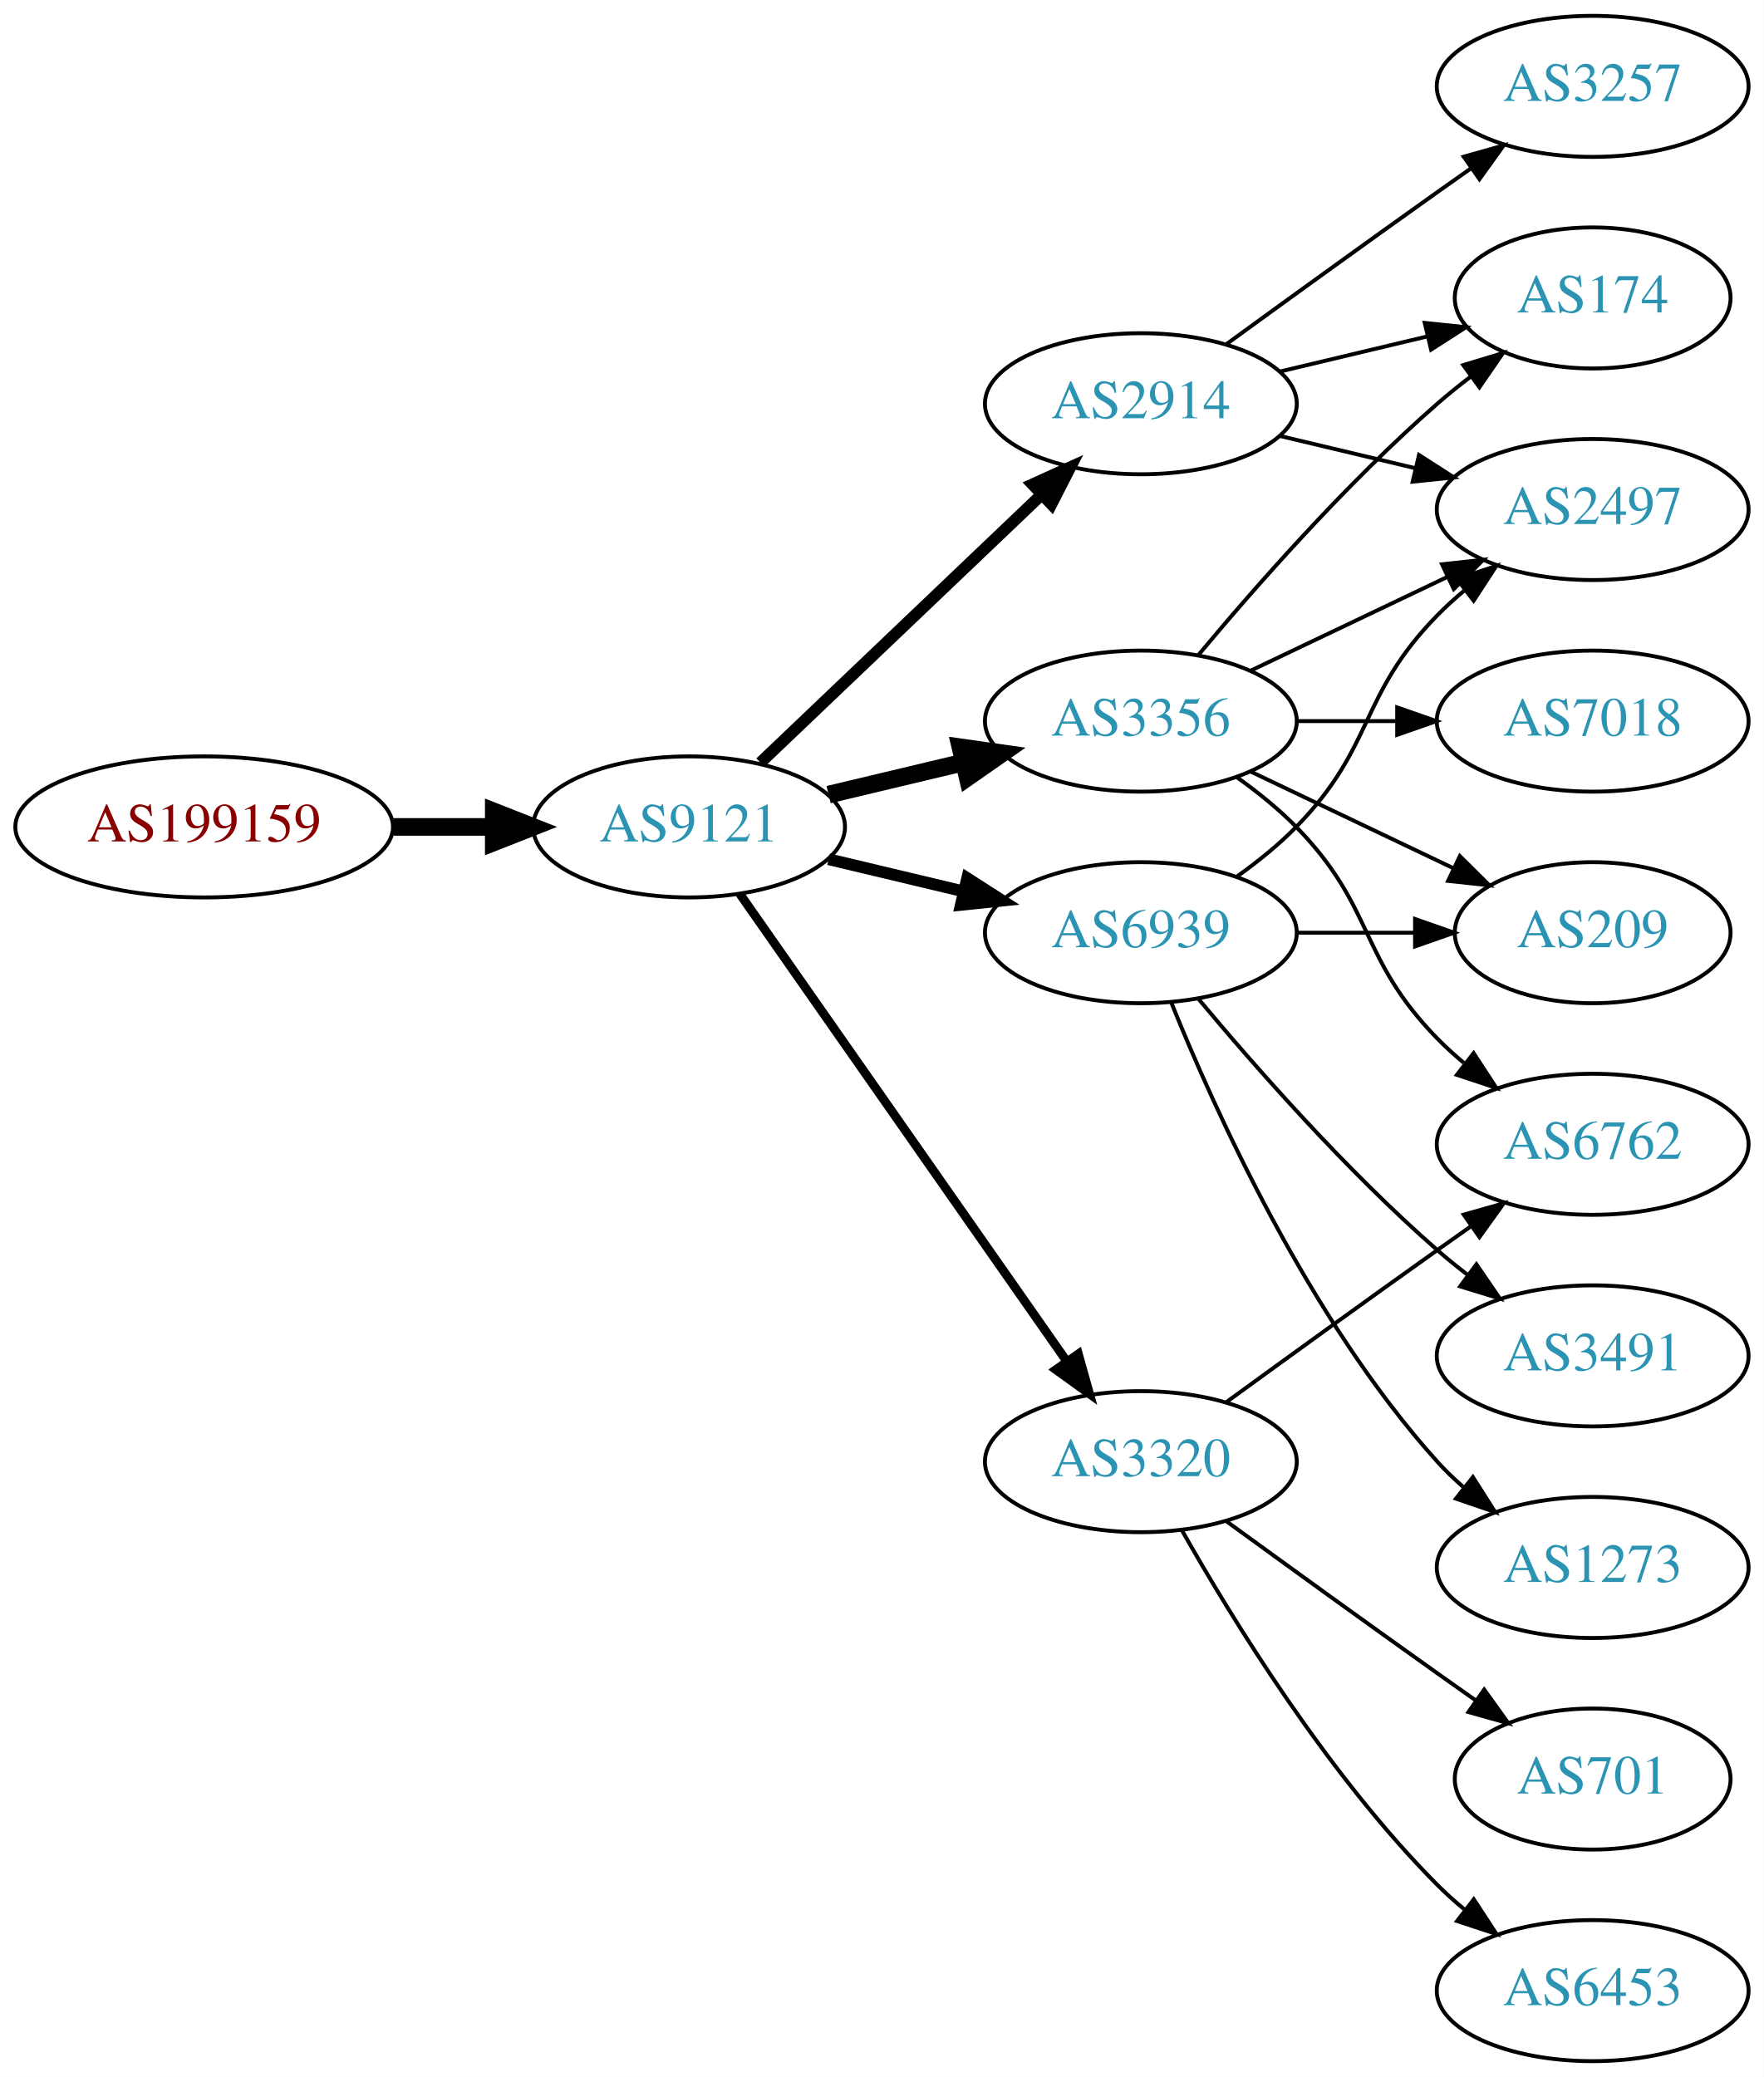
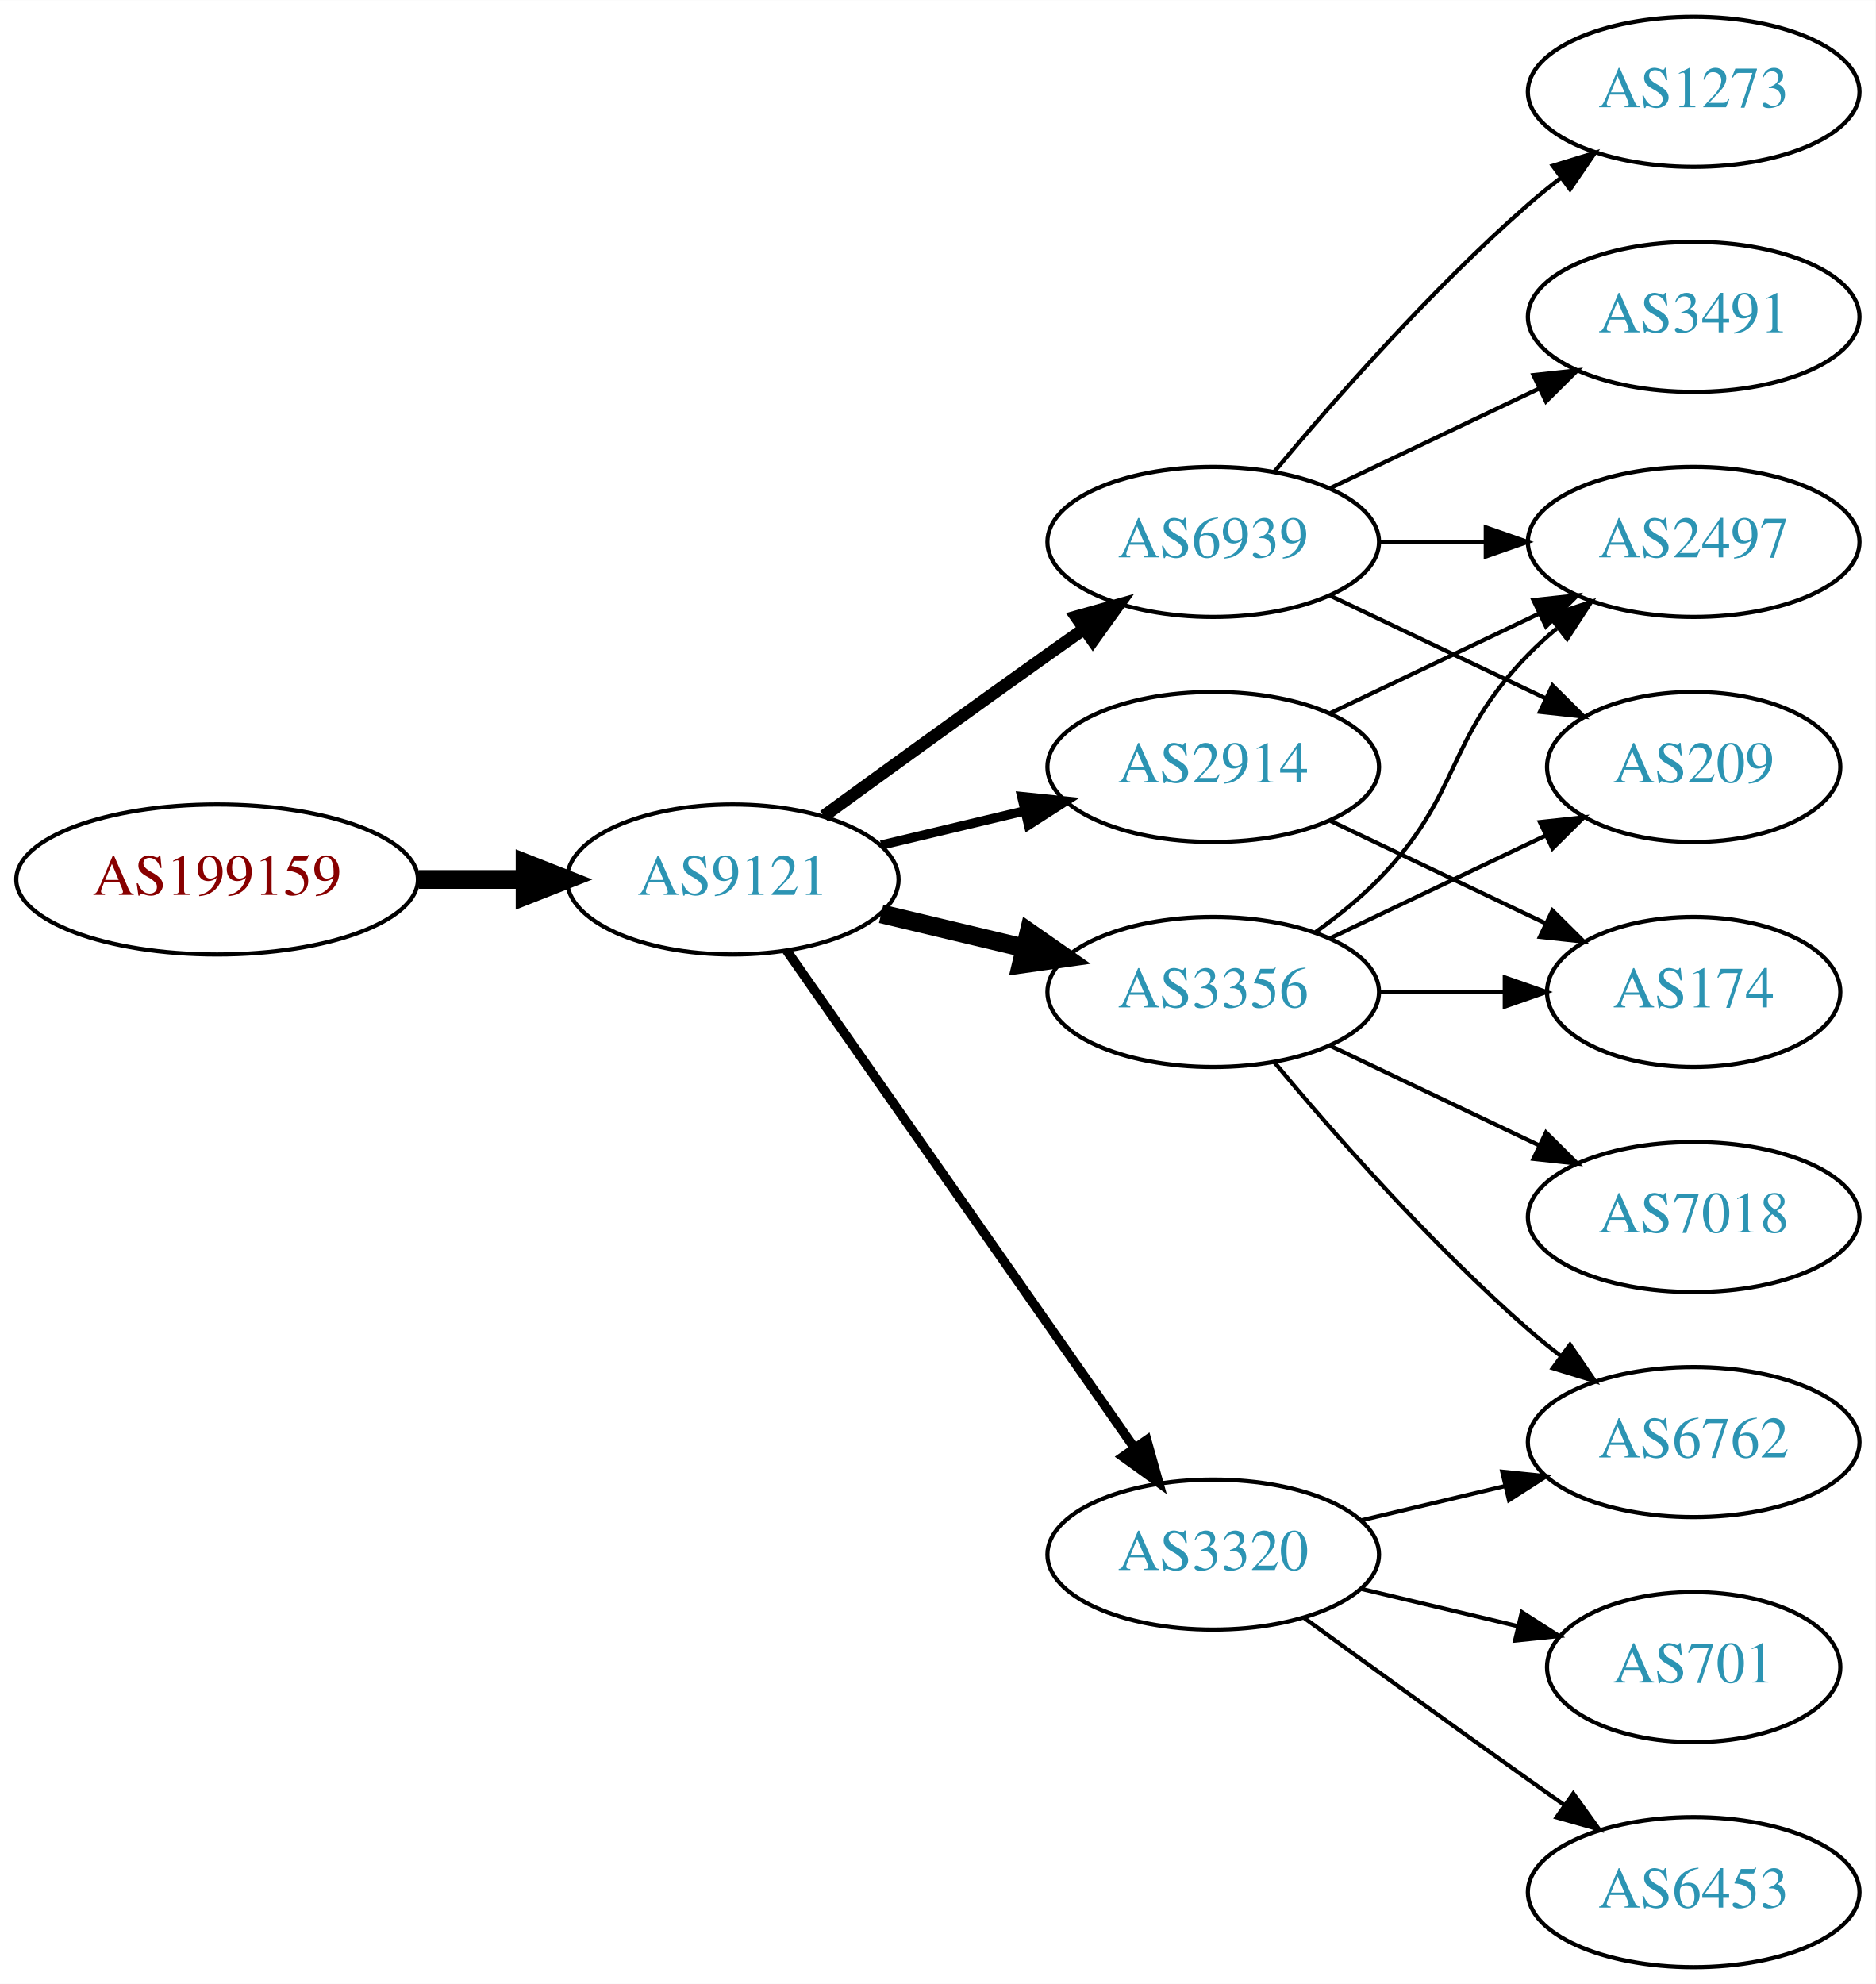
- <svg xmlns="http://www.w3.org/2000/svg" xmlns:xlink="http://www.w3.org/1999/xlink" width="450pt" height="530pt" viewBox="0.00 0.00 450.07 530.00">
-   <g id="graph0" class="graph" transform="scale(1 1) rotate(0) translate(4 526)">
-     <polygon fill="white" stroke="none" points="-4,4 -4,-526 446.07,-526 446.07,4 -4,4" />
+ <svg xmlns="http://www.w3.org/2000/svg" xmlns:xlink="http://www.w3.org/1999/xlink" width="450pt" height="476pt" viewBox="0.00 0.00 450.07 476.00">
+   <g id="graph0" class="graph" transform="scale(1 1) rotate(0) translate(4 472)">
+     <polygon fill="white" stroke="none" points="-4,4 -4,-472 446.07,-472 446.07,4 -4,4" />
    <g id="node1" class="node">
      <g id="a_node1">
        <a xlink:href="/asn/199159" xlink:title="AS199159 ~ powered by ANX [AT]">
-           <ellipse fill="#ffffff" stroke="black" cx="48.096" cy="-315" rx="48.192" ry="18" />
-           <text text-anchor="middle" x="48.096" y="-311.3" font-family="Times,serif" font-size="14.00" fill="#880000">AS199159</text>
+           <ellipse fill="#ffffff" stroke="black" cx="48.096" cy="-261" rx="48.192" ry="18" />
+           <text text-anchor="middle" x="48.096" y="-257.3" font-family="Times,serif" font-size="14.00" fill="#880000">AS199159</text>
        </a>
      </g>
    </g>
    <g id="node2" class="node">
      <g id="a_node2">
        <a xlink:href="/asn/9121" xlink:title="AS9121 ~ TTNet [TR]">
-           <ellipse fill="#ffffff" stroke="black" cx="171.838" cy="-315" rx="39.794" ry="18" />
-           <text text-anchor="middle" x="171.838" y="-311.3" font-family="Times,serif" font-size="14.00" fill="#2c94b3">AS9121</text>
+           <ellipse fill="#ffffff" stroke="black" cx="171.838" cy="-261" rx="39.794" ry="18" />
+           <text text-anchor="middle" x="171.838" y="-257.3" font-family="Times,serif" font-size="14.00" fill="#2c94b3">AS9121</text>
        </a>
      </g>
    </g>
    <g id="edge1" class="edge">
-       <path fill="none" stroke="black" stroke-width="4.5" d="M96.513,-315C104.867,-315 113.577,-315 121.969,-315" />
-       <polygon fill="black" stroke="black" stroke-width="4.5" points="122.004,-318.938 132.004,-315 122.004,-311.063 122.004,-318.938" />
+       <path fill="none" stroke="black" stroke-width="4.5" d="M96.513,-261C104.867,-261 113.577,-261 121.969,-261" />
+       <polygon fill="black" stroke="black" stroke-width="4.5" points="122.004,-264.938 132.004,-261 122.004,-257.063 122.004,-264.938" />
    </g>
    <g id="node3" class="node">
      <g id="a_node3">
-         <a xlink:href="/asn/2914" xlink:title="AS2914 ~ NTT America, Inc. [US]">
-           <ellipse fill="#ffffff" stroke="black" cx="287.131" cy="-423" rx="39.794" ry="18" />
-           <text text-anchor="middle" x="287.131" y="-419.3" font-family="Times,serif" font-size="14.00" fill="#2c94b3">AS2914</text>
+         <a xlink:href="/asn/6939" xlink:title="AS6939 ~ Hurricane Electric LLC [US]">
+           <ellipse fill="#ffffff" stroke="black" cx="287.131" cy="-342" rx="39.794" ry="18" />
+           <text text-anchor="middle" x="287.131" y="-338.3" font-family="Times,serif" font-size="14.00" fill="#2c94b3">AS6939</text>
        </a>
      </g>
    </g>
    <g id="edge2" class="edge">
-       <path fill="none" stroke="black" stroke-width="3" d="M190.045,-331.403C209.12,-349.587 240.04,-379.063 261.638,-399.651" />
-       <polygon fill="black" stroke="black" stroke-width="3" points="259.48,-402.43 269.133,-406.797 264.31,-397.363 259.48,-402.43" />
+       <path fill="none" stroke="black" stroke-width="3" d="M193.686,-276.222C208.62,-287.091 229.234,-302.025 247.484,-315 250.305,-317.005 253.248,-319.085 256.196,-321.159" />
+       <polygon fill="black" stroke="black" stroke-width="3" points="254.223,-324.05 264.421,-326.926 258.242,-318.319 254.223,-324.05" />
    </g>
    <g id="node4" class="node">
      <g id="a_node4">
-         <a xlink:href="/asn/3356" xlink:title="AS3356 ~ Level 3 Parent, LLC [US]">
-           <ellipse fill="#ffffff" stroke="black" cx="287.131" cy="-342" rx="39.794" ry="18" />
-           <text text-anchor="middle" x="287.131" y="-338.3" font-family="Times,serif" font-size="14.00" fill="#2c94b3">AS3356</text>
+         <a xlink:href="/asn/2914" xlink:title="AS2914 ~ NTT America, Inc. [US]">
+           <ellipse fill="#ffffff" stroke="black" cx="287.131" cy="-288" rx="39.794" ry="18" />
+           <text text-anchor="middle" x="287.131" y="-284.3" font-family="Times,serif" font-size="14.00" fill="#2c94b3">AS2914</text>
        </a>
      </g>
    </g>
    <g id="edge3" class="edge">
-       <path fill="none" stroke="black" stroke-width="4.5" d="M207.445,-323.248C218.316,-325.838 230.471,-328.735 241.913,-331.462" />
-       <polygon fill="black" stroke="black" stroke-width="4.5" points="241.095,-335.315 251.736,-333.803 242.921,-327.654 241.095,-335.315" />
+       <path fill="none" stroke="black" stroke-width="2.25" d="M207.445,-269.248C218.316,-271.838 230.471,-274.735 241.913,-277.462" />
+       <polygon fill="black" stroke="black" stroke-width="2.25" points="241.197,-280.889 251.736,-279.803 242.819,-274.08 241.197,-280.889" />
    </g>
    <g id="node5" class="node">
      <g id="a_node5">
-         <a xlink:href="/asn/6939" xlink:title="AS6939 ~ Hurricane Electric LLC [US]">
-           <ellipse fill="#ffffff" stroke="black" cx="287.131" cy="-288" rx="39.794" ry="18" />
-           <text text-anchor="middle" x="287.131" y="-284.3" font-family="Times,serif" font-size="14.00" fill="#2c94b3">AS6939</text>
+         <a xlink:href="/asn/3356" xlink:title="AS3356 ~ Level 3 Parent, LLC [US]">
+           <ellipse fill="#ffffff" stroke="black" cx="287.131" cy="-234" rx="39.794" ry="18" />
+           <text text-anchor="middle" x="287.131" y="-230.3" font-family="Times,serif" font-size="14.00" fill="#2c94b3">AS3356</text>
        </a>
      </g>
    </g>
    <g id="edge4" class="edge">
-       <path fill="none" stroke="black" stroke-width="3" d="M207.445,-306.752C218.316,-304.162 230.471,-301.265 241.913,-298.538" />
-       <polygon fill="black" stroke="black" stroke-width="3" points="242.819,-301.92 251.736,-296.197 241.197,-295.111 242.819,-301.92" />
+       <path fill="none" stroke="black" stroke-width="4.5" d="M207.445,-252.752C218.316,-250.162 230.471,-247.265 241.913,-244.538" />
+       <polygon fill="black" stroke="black" stroke-width="4.5" points="242.921,-248.346 251.736,-242.197 241.095,-240.685 242.921,-248.346" />
    </g>
    <g id="node6" class="node">
      <g id="a_node6">
        <a xlink:href="/asn/3320" xlink:title="AS3320 ~ DTAG [DE]">
-           <ellipse fill="#ffffff" stroke="black" cx="287.131" cy="-153" rx="39.794" ry="18" />
-           <text text-anchor="middle" x="287.131" y="-149.3" font-family="Times,serif" font-size="14.00" fill="#2c94b3">AS3320</text>
+           <ellipse fill="#ffffff" stroke="black" cx="287.131" cy="-99" rx="39.794" ry="18" />
+           <text text-anchor="middle" x="287.131" y="-95.3" font-family="Times,serif" font-size="14.00" fill="#2c94b3">AS3320</text>
        </a>
      </g>
    </g>
    <g id="edge5" class="edge">
-       <path fill="none" stroke="black" stroke-width="2.25" d="M184.748,-297.969C204.67,-269.483 244.859,-212.015 268.209,-178.626" />
-       <polygon fill="black" stroke="black" stroke-width="2.25" points="271.176,-180.491 274.039,-170.29 265.44,-176.479 271.176,-180.491" />
+       <path fill="none" stroke="black" stroke-width="2.25" d="M184.748,-243.969C204.67,-215.483 244.859,-158.015 268.209,-124.626" />
+       <polygon fill="black" stroke="black" stroke-width="2.25" points="271.176,-126.491 274.039,-116.29 265.44,-122.479 271.176,-126.491" />
    </g>
    <g id="node7" class="node">
      <g id="a_node7">
-         <a xlink:href="/asn/2497" xlink:title="AS2497 ~ Internet Initiative Japan Inc. [JP]">
+         <a xlink:href="/asn/3491" xlink:title="AS3491 ~ PCCW Global, Inc. [US]">
          <ellipse fill="#ffffff" stroke="black" cx="402.424" cy="-396" rx="39.794" ry="18" />
-           <text text-anchor="middle" x="402.424" y="-392.3" font-family="Times,serif" font-size="14.00" fill="#2c94b3">AS2497</text>
+           <text text-anchor="middle" x="402.424" y="-392.3" font-family="Times,serif" font-size="14.00" fill="#2c94b3">AS3491</text>
        </a>
      </g>
    </g>
    <g id="edge6" class="edge">
-       <path fill="none" stroke="black" d="M322.738,-414.752C333.609,-412.162 345.764,-409.265 357.206,-406.538" />
-       <polygon fill="black" stroke="black" points="358.112,-409.92 367.029,-404.197 356.49,-403.111 358.112,-409.92" />
+       <path fill="none" stroke="black" d="M315.267,-354.934C330.261,-362.081 349.082,-371.052 365.306,-378.785" />
+       <polygon fill="black" stroke="black" points="363.976,-382.028 374.509,-383.171 366.988,-375.709 363.976,-382.028" />
    </g>
    <g id="node8" class="node">
      <g id="a_node8">
-         <a xlink:href="/asn/3257" xlink:title="AS3257 ~ GTT [DE]">
-           <ellipse fill="#ffffff" stroke="black" cx="402.424" cy="-504" rx="39.794" ry="18" />
-           <text text-anchor="middle" x="402.424" y="-500.3" font-family="Times,serif" font-size="14.00" fill="#2c94b3">AS3257</text>
-         </a>
-       </g>
-     </g>
-     <g id="edge7" class="edge">
-       <path fill="none" stroke="black" d="M308.979,-438.222C323.913,-449.091 344.527,-464.025 362.777,-477 365.598,-479.005 368.541,-481.085 371.489,-483.159" />
-       <polygon fill="black" stroke="black" points="369.516,-486.05 379.714,-488.926 373.535,-480.319 369.516,-486.05" />
-     </g>
-     <g id="node9" class="node">
-       <g id="a_node9">
-         <a xlink:href="/asn/174" xlink:title="AS174 ~ Cogent Communications [US]">
-           <ellipse fill="#ffffff" stroke="black" cx="402.424" cy="-450" rx="35.194" ry="18" />
-           <text text-anchor="middle" x="402.424" y="-446.3" font-family="Times,serif" font-size="14.00" fill="#2c94b3">AS174</text>
-         </a>
-       </g>
-     </g>
-     <g id="edge8" class="edge">
-       <path fill="none" stroke="black" d="M322.738,-431.248C334.533,-434.058 347.837,-437.229 360.105,-440.153" />
-       <polygon fill="black" stroke="black" points="359.571,-443.624 370.11,-442.537 361.194,-436.814 359.571,-443.624" />
-     </g>
-     <g id="edge12" class="edge">
-       <path fill="none" stroke="black" d="M315.267,-354.934C330.261,-362.081 349.082,-371.052 365.306,-378.785" />
-       <polygon fill="black" stroke="black" points="363.976,-382.028 374.509,-383.171 366.988,-375.709 363.976,-382.028" />
-     </g>
-     <g id="edge9" class="edge">
-       <path fill="none" stroke="black" d="M301.761,-358.817C316.044,-375.929 339.59,-402.745 362.777,-423 365.447,-425.332 368.32,-427.648 371.25,-429.886" />
-       <polygon fill="black" stroke="black" points="369.401,-432.87 379.542,-435.939 373.528,-427.216 369.401,-432.87" />
-     </g>
-     <g id="node10" class="node">
-       <g id="a_node10">
-         <a xlink:href="/asn/7018" xlink:title="AS7018 ~ AT&amp;T Services, Inc. [US]">
-           <ellipse fill="#ffffff" stroke="black" cx="402.424" cy="-342" rx="39.794" ry="18" />
-           <text text-anchor="middle" x="402.424" y="-338.3" font-family="Times,serif" font-size="14.00" fill="#2c94b3">AS7018</text>
-         </a>
-       </g>
-     </g>
-     <g id="edge10" class="edge">
-       <path fill="none" stroke="black" d="M326.803,-342C335.006,-342 343.77,-342 352.302,-342" />
-       <polygon fill="black" stroke="black" points="352.541,-345.5 362.541,-342 352.541,-338.5 352.541,-345.5" />
-     </g>
-     <g id="node11" class="node">
-       <g id="a_node11">
-         <a xlink:href="/asn/6762" xlink:title="AS6762 ~ TELECOM ITALIA SPARKLE S.p.A. [IT]">
-           <ellipse fill="#ffffff" stroke="black" cx="402.424" cy="-234" rx="39.794" ry="18" />
-           <text text-anchor="middle" x="402.424" y="-230.3" font-family="Times,serif" font-size="14.00" fill="#2c94b3">AS6762</text>
-         </a>
-       </g>
-     </g>
-     <g id="edge11" class="edge">
-       <path fill="none" stroke="black" d="M311.725,-327.611C316.981,-323.852 322.313,-319.563 326.777,-315 346.95,-294.383 342.605,-281.617 362.777,-261 364.87,-258.861 367.154,-256.782 369.53,-254.79" />
-       <polygon fill="black" stroke="black" points="372.049,-257.268 377.83,-248.389 367.774,-251.725 372.049,-257.268" />
-     </g>
-     <g id="node12" class="node">
-       <g id="a_node12">
        <a xlink:href="/asn/209" xlink:title="AS209 ~ CenturyLink Communications, LLC [US]">
          <ellipse fill="#ffffff" stroke="black" cx="402.424" cy="-288" rx="35.194" ry="18" />
          <text text-anchor="middle" x="402.424" y="-284.3" font-family="Times,serif" font-size="14.00" fill="#2c94b3">AS209</text>
        </a>
      </g>
    </g>
-     <g id="edge13" class="edge">
+     <g id="edge7" class="edge">
      <path fill="none" stroke="black" d="M315.267,-329.066C330.699,-321.71 350.185,-312.423 366.72,-304.541" />
      <polygon fill="black" stroke="black" points="368.54,-307.551 376.062,-300.089 365.529,-301.232 368.54,-307.551" />
    </g>
+     <g id="node9" class="node">
+       <g id="a_node9">
+         <a xlink:href="/asn/1273" xlink:title="AS1273 ~ Vodafone Group PLC [EU]">
+           <ellipse fill="#ffffff" stroke="black" cx="402.424" cy="-450" rx="39.794" ry="18" />
+           <text text-anchor="middle" x="402.424" y="-446.3" font-family="Times,serif" font-size="14.00" fill="#2c94b3">AS1273</text>
+         </a>
+       </g>
+     </g>
+     <g id="edge8" class="edge">
+       <path fill="none" stroke="black" d="M301.761,-358.817C316.044,-375.929 339.59,-402.745 362.777,-423 365.243,-425.154 367.882,-427.294 370.579,-429.372" />
+       <polygon fill="black" stroke="black" points="368.604,-432.264 378.733,-435.37 372.752,-426.625 368.604,-432.264" />
+     </g>
+     <g id="node10" class="node">
+       <g id="a_node10">
+         <a xlink:href="/asn/2497" xlink:title="AS2497 ~ Internet Initiative Japan Inc. [JP]">
+           <ellipse fill="#ffffff" stroke="black" cx="402.424" cy="-342" rx="39.794" ry="18" />
+           <text text-anchor="middle" x="402.424" y="-338.3" font-family="Times,serif" font-size="14.00" fill="#2c94b3">AS2497</text>
+         </a>
+       </g>
+     </g>
+     <g id="edge9" class="edge">
+       <path fill="none" stroke="black" d="M326.803,-342C335.006,-342 343.77,-342 352.302,-342" />
+       <polygon fill="black" stroke="black" points="352.541,-345.5 362.541,-342 352.541,-338.5 352.541,-345.5" />
+     </g>
+     <g id="edge10" class="edge">
+       <path fill="none" stroke="black" d="M315.267,-300.934C330.261,-308.081 349.082,-317.052 365.306,-324.785" />
+       <polygon fill="black" stroke="black" points="363.976,-328.028 374.509,-329.171 366.988,-321.709 363.976,-328.028" />
+     </g>
+     <g id="node11" class="node">
+       <g id="a_node11">
+         <a xlink:href="/asn/174" xlink:title="AS174 ~ Cogent Communications [US]">
+           <ellipse fill="#ffffff" stroke="black" cx="402.424" cy="-234" rx="35.194" ry="18" />
+           <text text-anchor="middle" x="402.424" y="-230.3" font-family="Times,serif" font-size="14.00" fill="#2c94b3">AS174</text>
+         </a>
+       </g>
+     </g>
+     <g id="edge11" class="edge">
+       <path fill="none" stroke="black" d="M315.267,-275.066C330.699,-267.71 350.185,-258.423 366.72,-250.541" />
+       <polygon fill="black" stroke="black" points="368.54,-253.551 376.062,-246.089 365.529,-247.232 368.54,-253.551" />
+     </g>
    <g id="edge15" class="edge">
-       <path fill="none" stroke="black" d="M311.725,-302.389C316.981,-306.148 322.313,-310.437 326.777,-315 346.95,-335.617 342.605,-348.383 362.777,-369 364.87,-371.139 367.154,-373.218 369.53,-375.21" />
-       <polygon fill="black" stroke="black" points="367.774,-378.275 377.83,-381.611 372.049,-372.732 367.774,-378.275" />
+       <path fill="none" stroke="black" d="M315.267,-246.934C330.699,-254.29 350.185,-263.577 366.72,-271.459" />
+       <polygon fill="black" stroke="black" points="365.529,-274.768 376.062,-275.911 368.54,-268.449 365.529,-274.768" />
+     </g>
+     <g id="edge13" class="edge">
+       <path fill="none" stroke="black" d="M311.725,-248.389C316.981,-252.148 322.313,-256.437 326.777,-261 346.95,-281.617 342.605,-294.383 362.777,-315 364.87,-317.139 367.154,-319.218 369.53,-321.21" />
+       <polygon fill="black" stroke="black" points="367.774,-324.275 377.83,-327.611 372.049,-318.732 367.774,-324.275" />
+     </g>
+     <g id="edge12" class="edge">
+       <path fill="none" stroke="black" d="M326.803,-234C336.508,-234 346.999,-234 356.962,-234" />
+       <polygon fill="black" stroke="black" points="357.098,-237.5 367.098,-234 357.098,-230.5 357.098,-237.5" />
+     </g>
+     <g id="node12" class="node">
+       <g id="a_node12">
+         <a xlink:href="/asn/7018" xlink:title="AS7018 ~ AT&amp;T Services, Inc. [US]">
+           <ellipse fill="#ffffff" stroke="black" cx="402.424" cy="-180" rx="39.794" ry="18" />
+           <text text-anchor="middle" x="402.424" y="-176.3" font-family="Times,serif" font-size="14.00" fill="#2c94b3">AS7018</text>
+         </a>
+       </g>
    </g>
    <g id="edge14" class="edge">
-       <path fill="none" stroke="black" d="M326.803,-288C336.508,-288 346.999,-288 356.962,-288" />
-       <polygon fill="black" stroke="black" points="357.098,-291.5 367.098,-288 357.098,-284.5 357.098,-291.5" />
+       <path fill="none" stroke="black" d="M315.267,-221.066C330.261,-213.919 349.082,-204.948 365.306,-197.215" />
+       <polygon fill="black" stroke="black" points="366.988,-200.291 374.509,-192.829 363.976,-193.972 366.988,-200.291" />
    </g>
    <g id="node13" class="node">
      <g id="a_node13">
-         <a xlink:href="/asn/1273" xlink:title="AS1273 ~ Vodafone Group PLC [EU]">
+         <a xlink:href="/asn/6762" xlink:title="AS6762 ~ TELECOM ITALIA SPARKLE S.p.A. [IT]">
          <ellipse fill="#ffffff" stroke="black" cx="402.424" cy="-126" rx="39.794" ry="18" />
-           <text text-anchor="middle" x="402.424" y="-122.3" font-family="Times,serif" font-size="14.00" fill="#2c94b3">AS1273</text>
+           <text text-anchor="middle" x="402.424" y="-122.3" font-family="Times,serif" font-size="14.00" fill="#2c94b3">AS6762</text>
        </a>
      </g>
    </g>
    <g id="edge16" class="edge">
-       <path fill="none" stroke="black" d="M294.879,-270.213C305.93,-242.757 329.983,-189.422 362.777,-153 364.78,-150.776 366.999,-148.637 369.331,-146.603" />
-       <polygon fill="black" stroke="black" points="371.862,-149.065 377.55,-140.127 367.529,-143.567 371.862,-149.065" />
+       <path fill="none" stroke="black" d="M301.761,-217.183C316.044,-200.071 339.59,-173.255 362.777,-153 365.243,-150.846 367.882,-148.706 370.579,-146.628" />
+       <polygon fill="black" stroke="black" points="372.752,-149.375 378.733,-140.63 368.604,-143.736 372.752,-149.375" />
+     </g>
+     <g id="edge18" class="edge">
+       <path fill="none" stroke="black" d="M322.738,-107.248C333.609,-109.838 345.764,-112.735 357.206,-115.462" />
+       <polygon fill="black" stroke="black" points="356.49,-118.889 367.029,-117.803 358.112,-112.08 356.49,-118.889" />
    </g>
    <g id="node14" class="node">
      <g id="a_node14">
-         <a xlink:href="/asn/3491" xlink:title="AS3491 ~ PCCW Global, Inc. [US]">
-           <ellipse fill="#ffffff" stroke="black" cx="402.424" cy="-180" rx="39.794" ry="18" />
-           <text text-anchor="middle" x="402.424" y="-176.3" font-family="Times,serif" font-size="14.00" fill="#2c94b3">AS3491</text>
+         <a xlink:href="/asn/6453" xlink:title="AS6453 ~ TATA COMMUNICATIONS (AMERICA) INC [US]">
+           <ellipse fill="#ffffff" stroke="black" cx="402.424" cy="-18" rx="39.794" ry="18" />
+           <text text-anchor="middle" x="402.424" y="-14.3" font-family="Times,serif" font-size="14.00" fill="#2c94b3">AS6453</text>
        </a>
      </g>
    </g>
    <g id="edge17" class="edge">
-       <path fill="none" stroke="black" d="M301.761,-271.183C316.044,-254.071 339.59,-227.255 362.777,-207 365.243,-204.846 367.882,-202.706 370.579,-200.628" />
-       <polygon fill="black" stroke="black" points="372.752,-203.375 378.733,-194.63 368.604,-197.736 372.752,-203.375" />
-     </g>
-     <g id="edge20" class="edge">
-       <path fill="none" stroke="black" d="M308.979,-168.222C323.913,-179.091 344.527,-194.025 362.777,-207 365.598,-209.005 368.541,-211.085 371.489,-213.159" />
-       <polygon fill="black" stroke="black" points="369.516,-216.05 379.714,-218.926 373.535,-210.319 369.516,-216.05" />
+       <path fill="none" stroke="black" d="M308.979,-83.778C323.913,-72.909 344.527,-57.975 362.777,-45 365.598,-42.995 368.541,-40.915 371.489,-38.841" />
+       <polygon fill="black" stroke="black" points="373.535,-41.681 379.714,-33.074 369.516,-35.95 373.535,-41.681" />
    </g>
    <g id="node15" class="node">
      <g id="a_node15">
        <a xlink:href="/asn/701" xlink:title="AS701 ~ UUNET [US]">
          <ellipse fill="#ffffff" stroke="black" cx="402.424" cy="-72" rx="35.194" ry="18" />
          <text text-anchor="middle" x="402.424" y="-68.3" font-family="Times,serif" font-size="14.00" fill="#2c94b3">AS701</text>
        </a>
      </g>
    </g>
-     <g id="edge18" class="edge">
-       <path fill="none" stroke="black" d="M308.979,-137.778C323.913,-126.909 344.527,-111.975 362.777,-99 365.988,-96.718 369.357,-94.339 372.711,-91.982" />
-       <polygon fill="black" stroke="black" points="374.74,-94.834 380.922,-86.23 370.723,-89.101 374.74,-94.834" />
-     </g>
-     <g id="node16" class="node">
-       <g id="a_node16">
-         <a xlink:href="/asn/6453" xlink:title="AS6453 ~ TATA COMMUNICATIONS (AMERICA) INC [US]">
-           <ellipse fill="#ffffff" stroke="black" cx="402.424" cy="-18" rx="39.794" ry="18" />
-           <text text-anchor="middle" x="402.424" y="-14.3" font-family="Times,serif" font-size="14.00" fill="#2c94b3">AS6453</text>
-         </a>
-       </g>
-     </g>
    <g id="edge19" class="edge">
-       <path fill="none" stroke="black" d="M297.591,-135.51C310.373,-112.904 334.805,-73.114 362.777,-45 364.888,-42.879 367.184,-40.812 369.57,-38.829" />
-       <polygon fill="black" stroke="black" points="372.085,-41.31 377.885,-32.444 367.822,-35.758 372.085,-41.31" />
+       <path fill="none" stroke="black" d="M322.738,-90.752C334.533,-87.942 347.837,-84.771 360.105,-81.847" />
+       <polygon fill="black" stroke="black" points="361.194,-85.186 370.11,-79.463 359.571,-78.376 361.194,-85.186" />
    </g>
  </g>
</svg>
